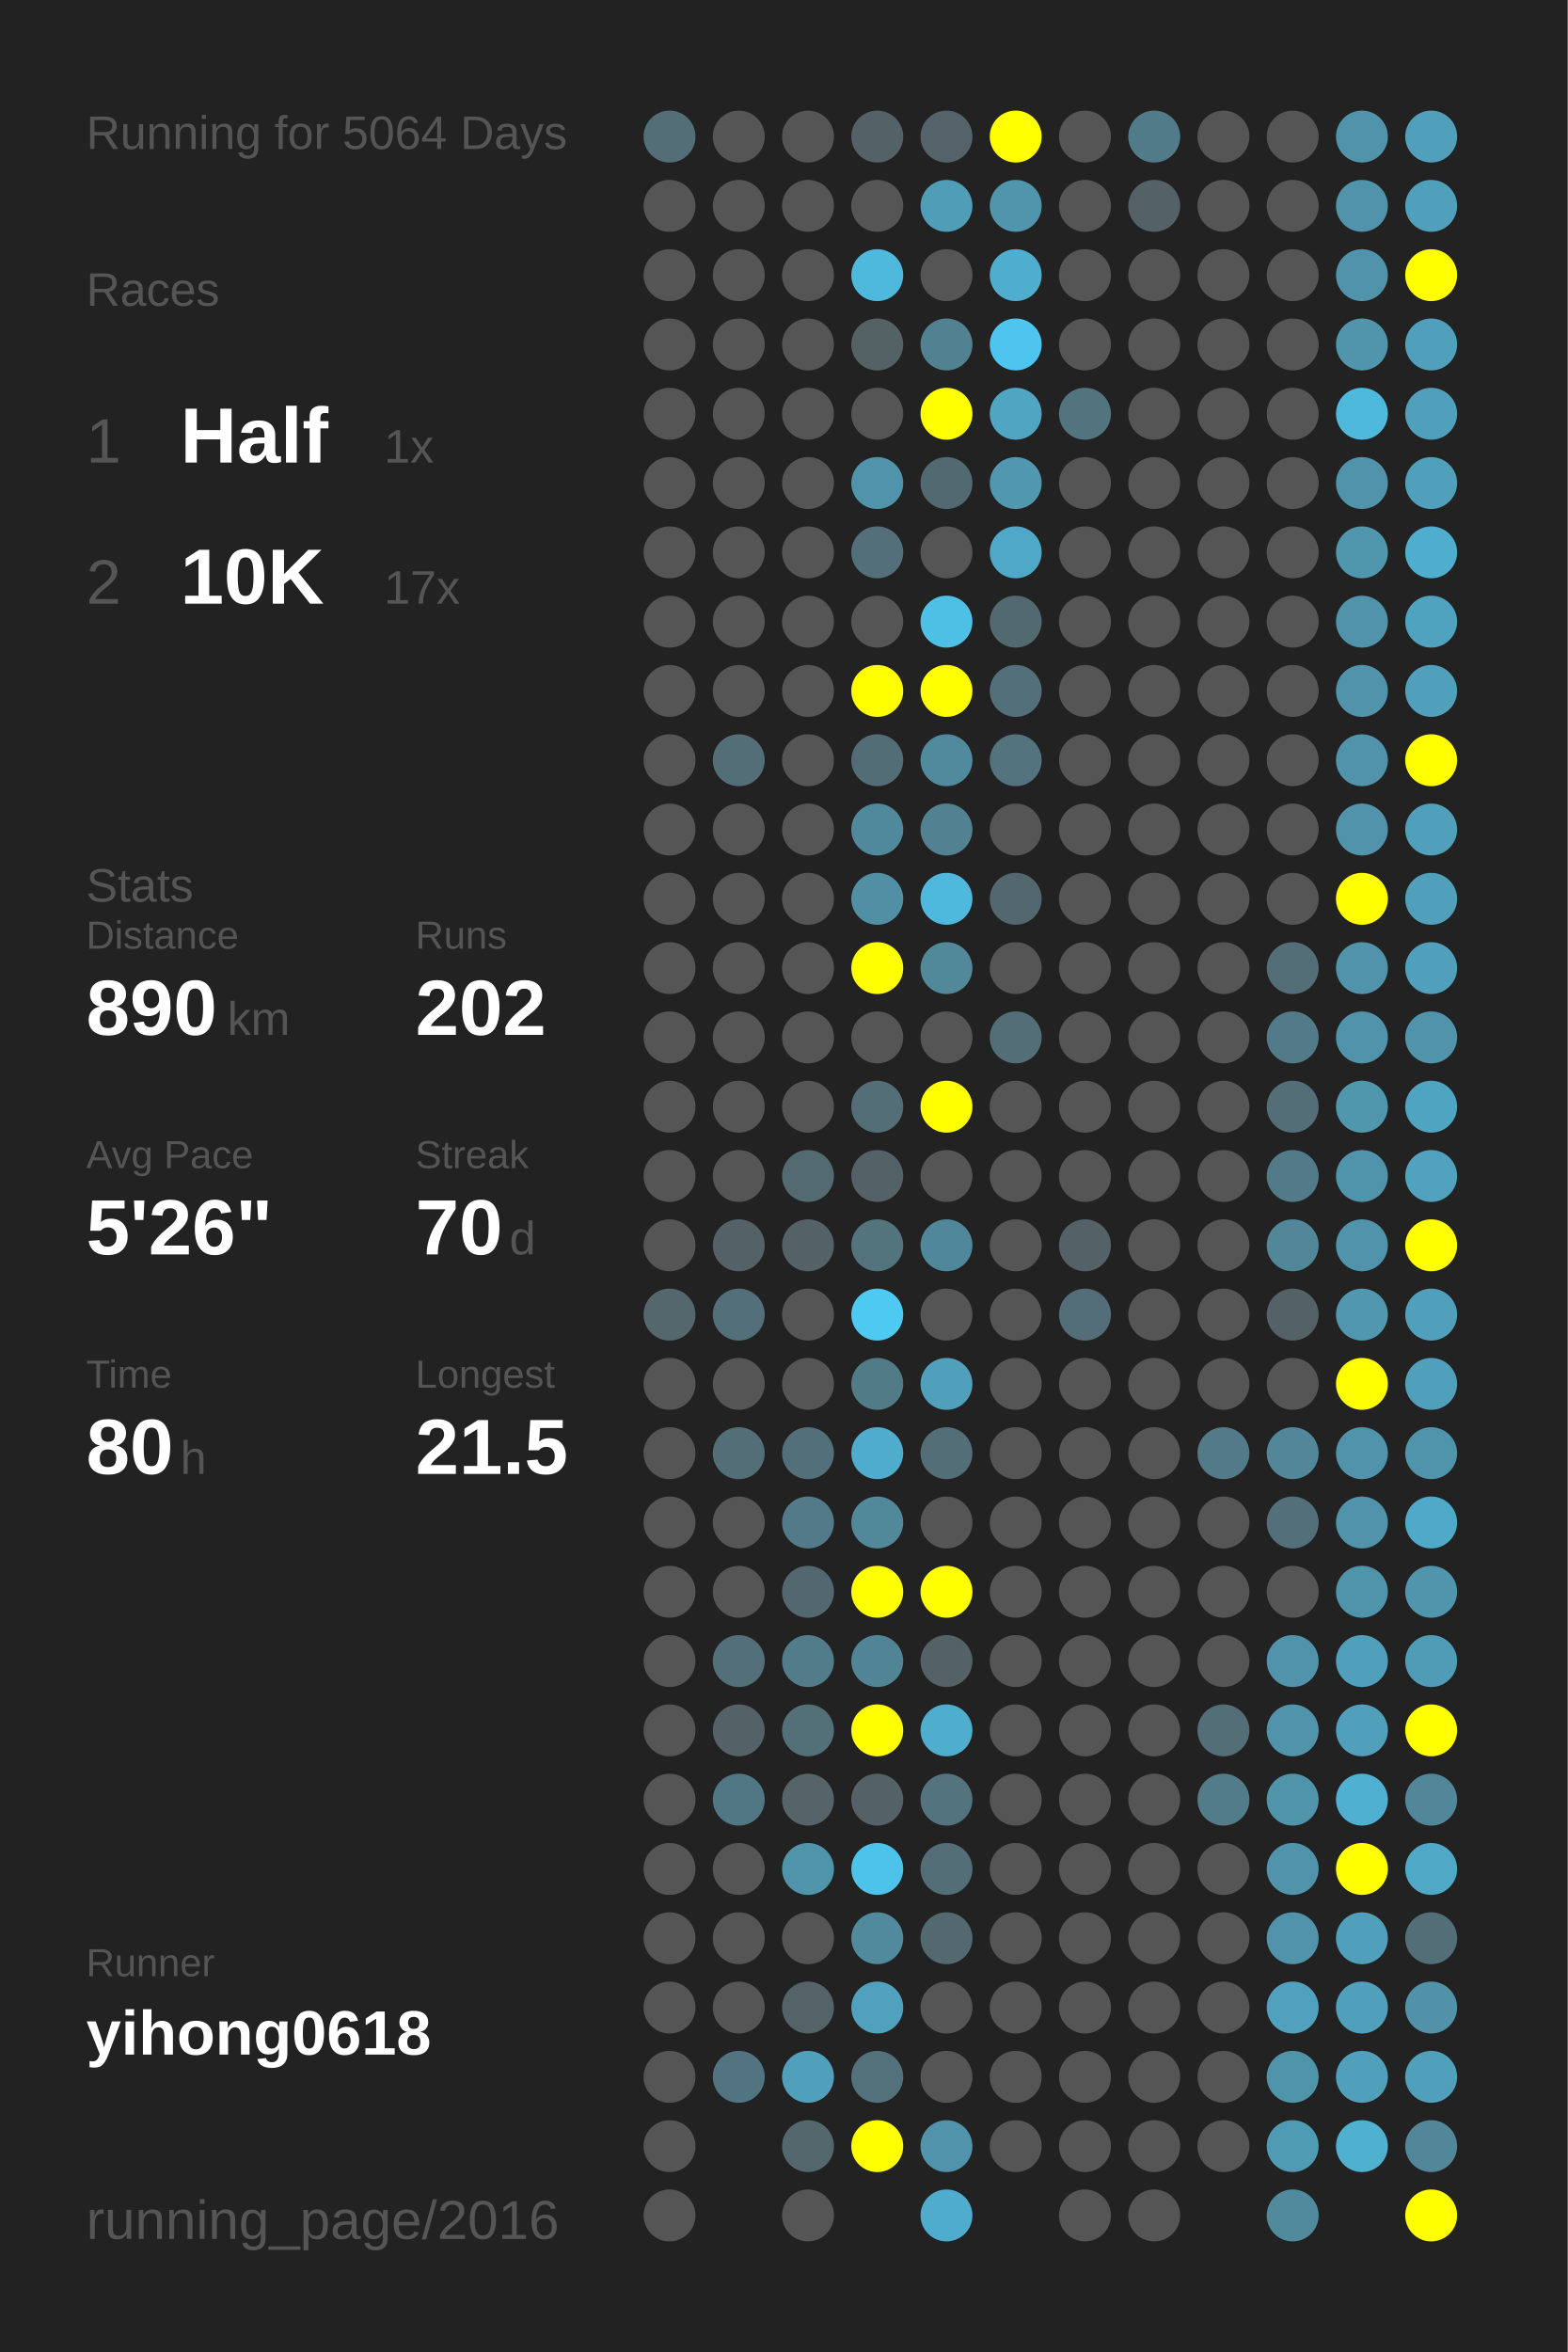
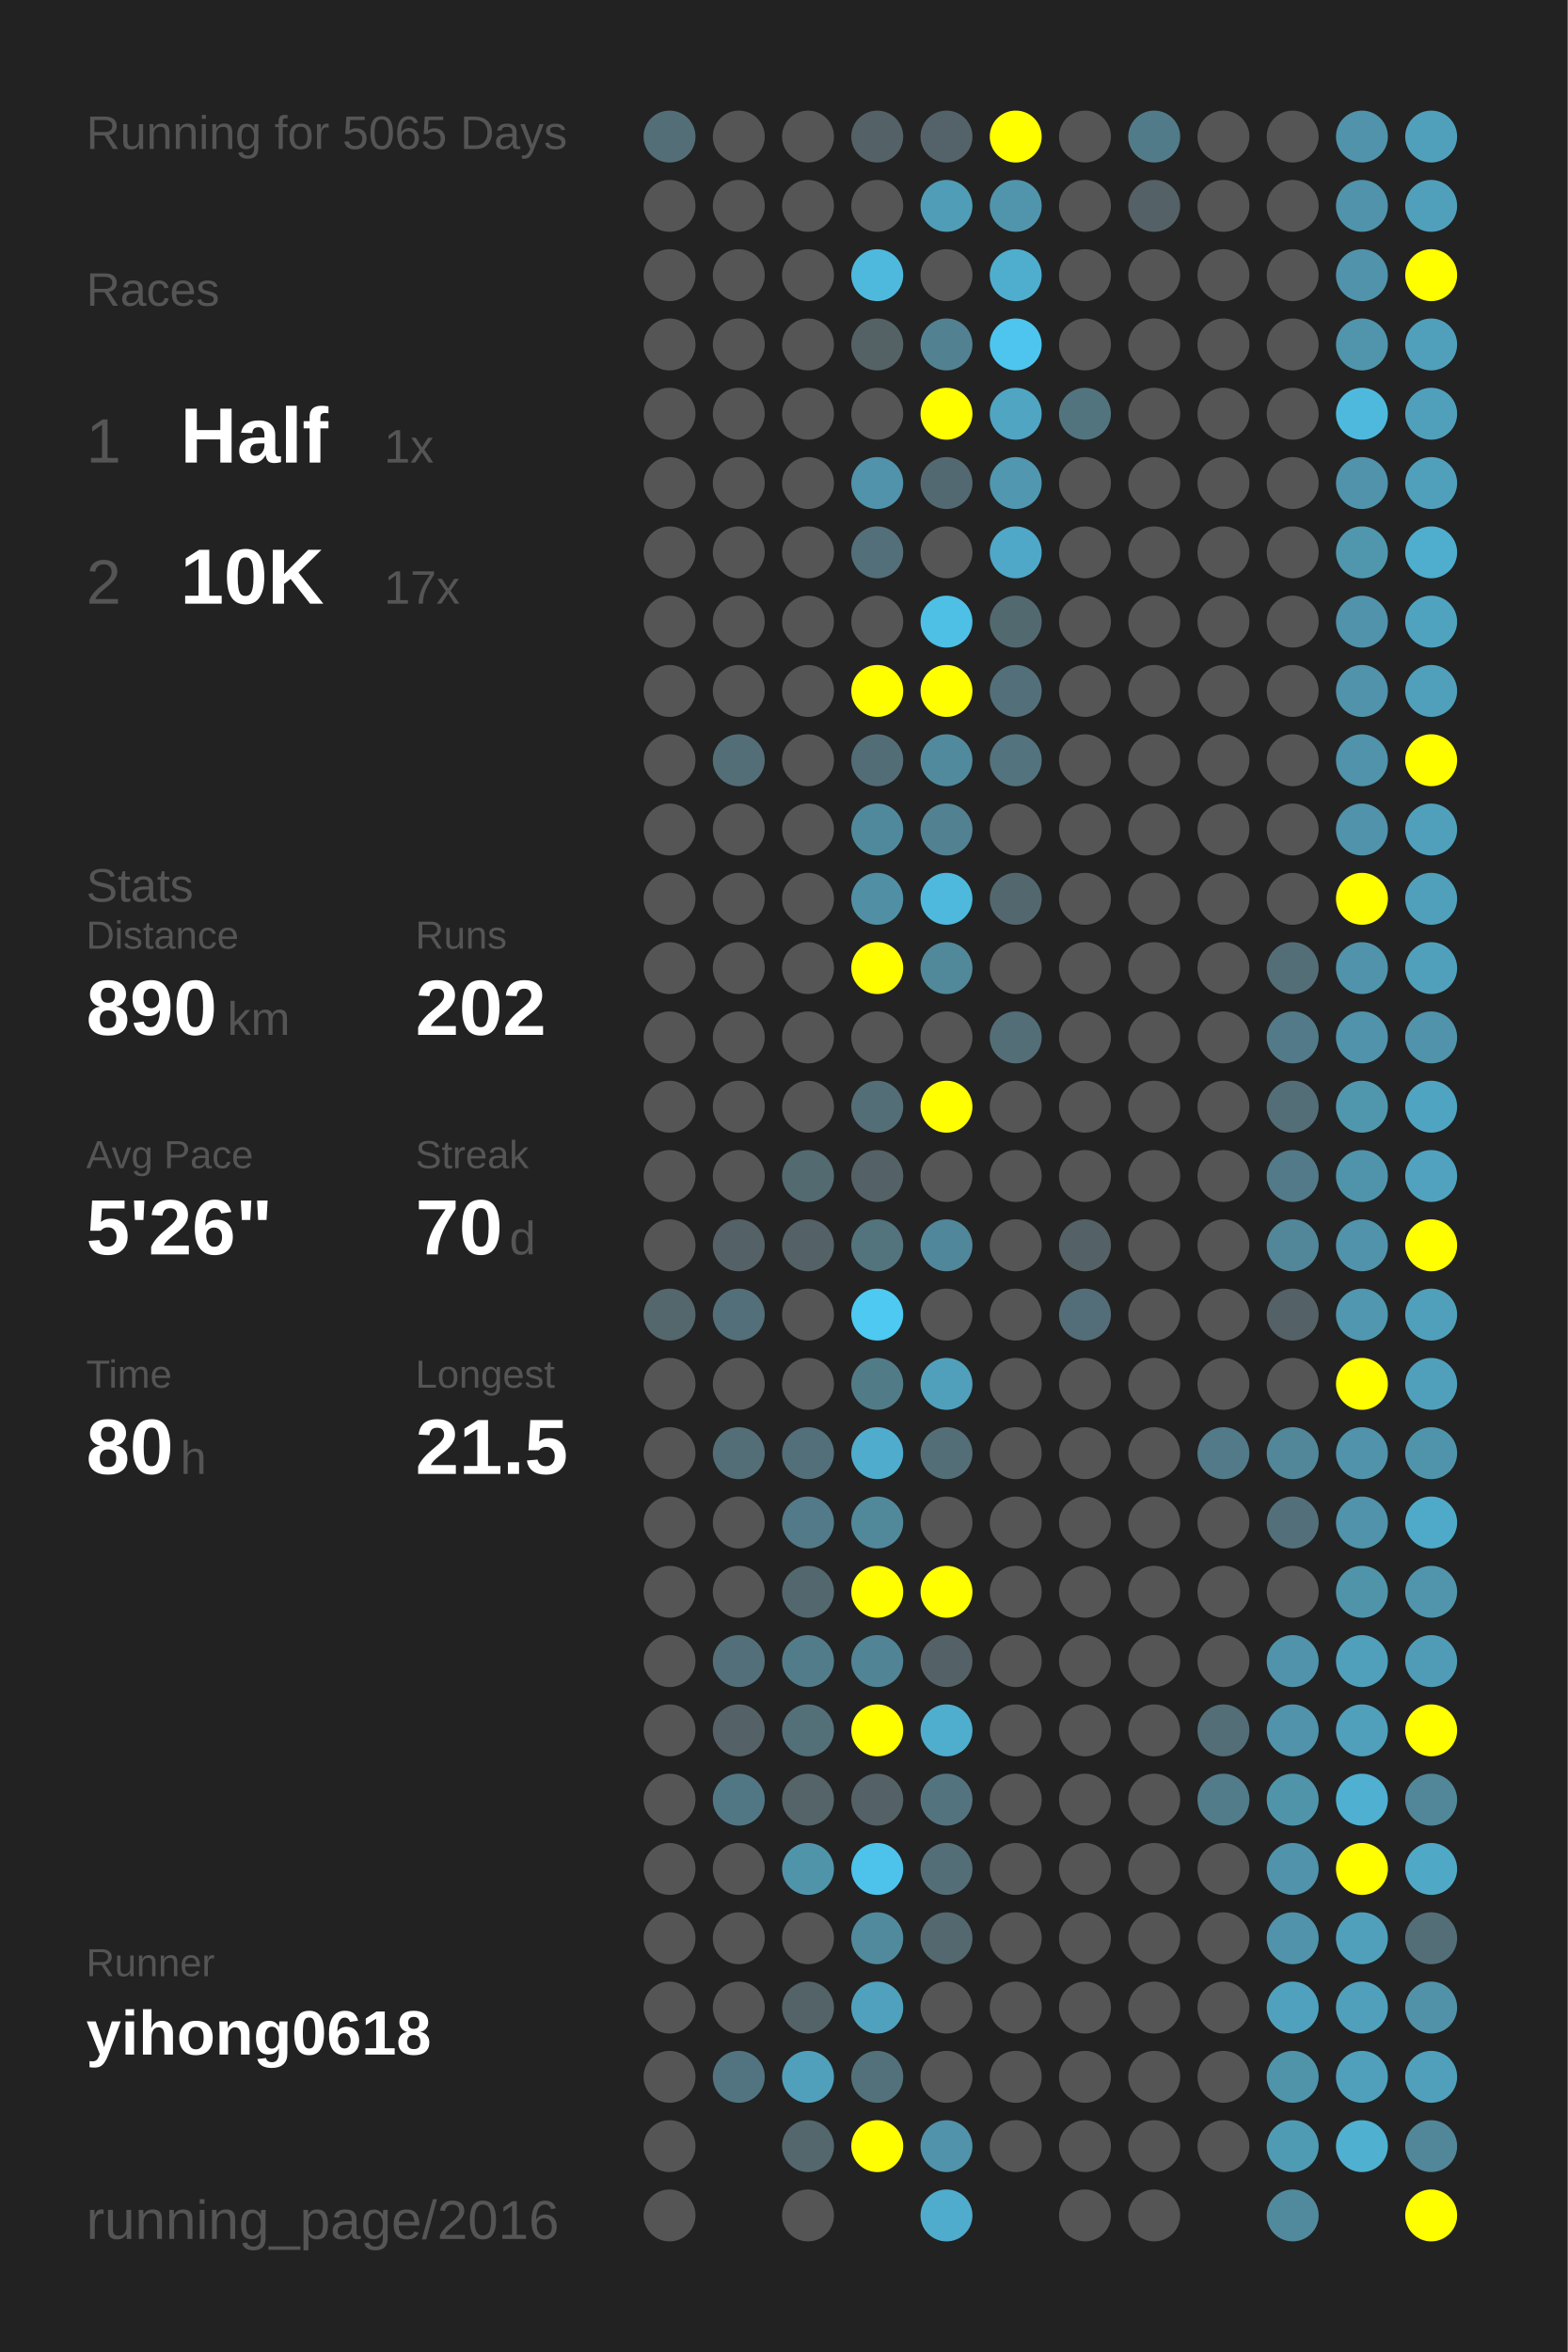
<svg xmlns="http://www.w3.org/2000/svg" baseProfile="full" height="300mm" version="1.1" viewBox="0,0,200,300" width="200mm">
  <defs />
  <rect fill="#222222" height="300" width="200" x="0" y="0" />
-   <text fill="#555555" style="font-size:6px; font-family:Arial;" x="11" y="19">Running for 5064 Days</text>
+   <text fill="#555555" style="font-size:6px; font-family:Arial;" x="11" y="19">Running for 5065 Days</text>
  <text fill="#555555" style="font-size:6px; font-family:Arial;" x="11" y="39">Races</text>
  <text fill="#555555" style="font-size:8px; font-family:Arial;" x="11" y="59">1</text>
  <text fill="#FFFFFF" style="font-size:10px; font-family:Arial; font-weight:bold;" x="23" y="59">Half</text>
  <text fill="#555555" style="font-size:6px; font-family:Arial;" x="49" y="59">1x</text>
  <text fill="#555555" style="font-size:8px; font-family:Arial;" x="11" y="77">2</text>
  <text fill="#FFFFFF" style="font-size:10px; font-family:Arial; font-weight:bold;" x="23" y="77">10K</text>
  <text fill="#555555" style="font-size:6px; font-family:Arial;" x="49" y="77">17x</text>
  <text fill="#555555" style="font-size:6px; font-family:Arial;" x="11" y="115">Stats</text>
  <text fill="#555555" style="font-size:5px; font-family:Arial;" x="11" y="121">Distance</text>
  <text fill="#FFFFFF" style="font-size:10px; font-family:Arial; font-weight:bold;" x="11" y="132">890</text>
  <text fill="#555555" style="font-size:6px; font-family:Arial;" x="29" y="132">km</text>
  <text fill="#555555" style="font-size:5px; font-family:Arial;" x="53" y="121">Runs</text>
  <text fill="#FFFFFF" style="font-size:10px; font-family:Arial; font-weight:bold;" x="53" y="132">202</text>
  <text fill="#555555" style="font-size:5px; font-family:Arial;" x="11" y="149">Avg Pace</text>
  <text fill="#FFFFFF" style="font-size:10px; font-family:Arial; font-weight:bold;" x="11" y="160">5'26"</text>
  <text fill="#555555" style="font-size:5px; font-family:Arial;" x="53" y="149">Streak</text>
  <text fill="#FFFFFF" style="font-size:10px; font-family:Arial; font-weight:bold;" x="53" y="160">70</text>
  <text fill="#555555" style="font-size:6px; font-family:Arial;" x="65" y="160">d</text>
  <text fill="#555555" style="font-size:5px; font-family:Arial;" x="11" y="177">Time</text>
  <text fill="#FFFFFF" style="font-size:10px; font-family:Arial; font-weight:bold;" x="11" y="188">80</text>
  <text fill="#555555" style="font-size:6px; font-family:Arial;" x="23" y="188">h</text>
  <text fill="#555555" style="font-size:5px; font-family:Arial;" x="53" y="177">Longest</text>
  <text fill="#FFFFFF" style="font-size:10px; font-family:Arial; font-weight:bold;" x="53" y="188">21.5</text>
  <text fill="#555555" style="font-size:5px; font-family:Arial;" x="11" y="252.065">Runner</text>
  <text fill="#FFFFFF" style="font-size:8px; font-family:Arial; font-weight:bold;" x="11" y="262.065">yihong0618</text>
  <text fill="#555555" style="font-size:7px; font-family:Arial;" x="11" y="285.581">running_page/2016</text>
  <circle cx="85.417" cy="17.419" fill="#536e77" r="3.312" />
  <circle cx="85.417" cy="26.258" fill="#555555" r="3.312" />
  <circle cx="85.417" cy="35.097" fill="#555555" r="3.312" />
  <circle cx="85.417" cy="43.935" fill="#555555" r="3.312" />
  <circle cx="85.417" cy="52.774" fill="#555555" r="3.312" />
  <circle cx="85.417" cy="61.613" fill="#555555" r="3.312" />
  <circle cx="85.417" cy="70.452" fill="#555555" r="3.312" />
  <circle cx="85.417" cy="79.29" fill="#555555" r="3.312" />
  <circle cx="85.417" cy="88.129" fill="#555555" r="3.312" />
  <circle cx="85.417" cy="96.968" fill="#555555" r="3.312" />
  <circle cx="85.417" cy="105.806" fill="#555555" r="3.312" />
  <circle cx="85.417" cy="114.645" fill="#555555" r="3.312" />
  <circle cx="85.417" cy="123.484" fill="#555555" r="3.312" />
  <circle cx="85.417" cy="132.323" fill="#555555" r="3.312" />
  <circle cx="85.417" cy="141.161" fill="#555555" r="3.312" />
  <circle cx="85.417" cy="150" fill="#555555" r="3.312" />
  <circle cx="85.417" cy="158.839" fill="#555555" r="3.312" />
  <circle cx="85.417" cy="167.677" fill="#53676d" r="3.312" />
  <circle cx="85.417" cy="176.516" fill="#555555" r="3.312" />
  <circle cx="85.417" cy="185.355" fill="#555555" r="3.312" />
  <circle cx="85.417" cy="194.194" fill="#555555" r="3.312" />
  <circle cx="85.417" cy="203.032" fill="#555555" r="3.312" />
  <circle cx="85.417" cy="211.871" fill="#555555" r="3.312" />
  <circle cx="85.417" cy="220.71" fill="#555555" r="3.312" />
  <circle cx="85.417" cy="229.548" fill="#555555" r="3.312" />
  <circle cx="85.417" cy="238.387" fill="#555555" r="3.312" />
  <circle cx="85.417" cy="247.226" fill="#555555" r="3.312" />
  <circle cx="85.417" cy="256.065" fill="#555555" r="3.312" />
  <circle cx="85.417" cy="264.903" fill="#555555" r="3.312" />
  <circle cx="85.417" cy="273.742" fill="#555555" r="3.312" />
  <circle cx="85.417" cy="282.581" fill="#555555" r="3.312" />
  <circle cx="94.25" cy="17.419" fill="#555555" r="3.312" />
  <circle cx="94.25" cy="26.258" fill="#555555" r="3.312" />
  <circle cx="94.25" cy="35.097" fill="#555555" r="3.312" />
  <circle cx="94.25" cy="43.935" fill="#555555" r="3.312" />
  <circle cx="94.25" cy="52.774" fill="#555555" r="3.312" />
  <circle cx="94.25" cy="61.613" fill="#555555" r="3.312" />
  <circle cx="94.25" cy="70.452" fill="#555555" r="3.312" />
  <circle cx="94.25" cy="79.29" fill="#555555" r="3.312" />
  <circle cx="94.25" cy="88.129" fill="#555555" r="3.312" />
  <circle cx="94.25" cy="96.968" fill="#536e77" r="3.312" />
  <circle cx="94.25" cy="105.806" fill="#555555" r="3.312" />
  <circle cx="94.25" cy="114.645" fill="#555555" r="3.312" />
  <circle cx="94.25" cy="123.484" fill="#555555" r="3.312" />
  <circle cx="94.25" cy="132.323" fill="#555555" r="3.312" />
  <circle cx="94.25" cy="141.161" fill="#555555" r="3.312" />
  <circle cx="94.25" cy="150" fill="#555555" r="3.312" />
  <circle cx="94.25" cy="158.839" fill="#546267" r="3.312" />
  <circle cx="94.25" cy="167.677" fill="#536f79" r="3.312" />
  <circle cx="94.25" cy="176.516" fill="#555555" r="3.312" />
  <circle cx="94.25" cy="185.355" fill="#536e77" r="3.312" />
  <circle cx="94.25" cy="194.194" fill="#555555" r="3.312" />
  <circle cx="94.25" cy="203.032" fill="#555555" r="3.312" />
  <circle cx="94.25" cy="211.871" fill="#536f79" r="3.312" />
  <circle cx="94.25" cy="220.71" fill="#546267" r="3.312" />
  <circle cx="94.25" cy="229.548" fill="#527784" r="3.312" />
  <circle cx="94.25" cy="238.387" fill="#555555" r="3.312" />
  <circle cx="94.25" cy="247.226" fill="#555555" r="3.312" />
  <circle cx="94.25" cy="256.065" fill="#555555" r="3.312" />
  <circle cx="94.25" cy="264.903" fill="#527480" r="3.312" />
  <circle cx="103.083" cy="17.419" fill="#555555" r="3.312" />
  <circle cx="103.083" cy="26.258" fill="#555555" r="3.312" />
  <circle cx="103.083" cy="35.097" fill="#555555" r="3.312" />
  <circle cx="103.083" cy="43.935" fill="#555555" r="3.312" />
  <circle cx="103.083" cy="52.774" fill="#555555" r="3.312" />
  <circle cx="103.083" cy="61.613" fill="#555555" r="3.312" />
  <circle cx="103.083" cy="70.452" fill="#555555" r="3.312" />
  <circle cx="103.083" cy="79.29" fill="#555555" r="3.312" />
  <circle cx="103.083" cy="88.129" fill="#555555" r="3.312" />
  <circle cx="103.083" cy="96.968" fill="#555555" r="3.312" />
  <circle cx="103.083" cy="105.806" fill="#555555" r="3.312" />
  <circle cx="103.083" cy="114.645" fill="#555555" r="3.312" />
  <circle cx="103.083" cy="123.484" fill="#555555" r="3.312" />
  <circle cx="103.083" cy="132.323" fill="#555555" r="3.312" />
  <circle cx="103.083" cy="141.161" fill="#555555" r="3.312" />
  <circle cx="103.083" cy="150" fill="#536a71" r="3.312" />
  <circle cx="103.083" cy="158.839" fill="#546166" r="3.312" />
  <circle cx="103.083" cy="167.677" fill="#555555" r="3.312" />
  <circle cx="103.083" cy="176.516" fill="#555555" r="3.312" />
  <circle cx="103.083" cy="185.355" fill="#536f79" r="3.312" />
  <circle cx="103.083" cy="194.194" fill="#527a88" r="3.312" />
  <circle cx="103.083" cy="203.032" fill="#53676e" r="3.312" />
  <circle cx="103.083" cy="211.871" fill="#527c8a" r="3.312" />
  <circle cx="103.083" cy="220.71" fill="#537079" r="3.312" />
  <circle cx="103.083" cy="229.548" fill="#546469" r="3.312" />
  <circle cx="103.083" cy="238.387" fill="#5094aa" r="3.312" />
  <circle cx="103.083" cy="247.226" fill="#555555" r="3.312" />
  <circle cx="103.083" cy="256.065" fill="#546368" r="3.312" />
  <circle cx="103.083" cy="264.903" fill="#50a0bb" r="3.312" />
  <circle cx="103.083" cy="273.742" fill="#53676d" r="3.312" />
  <circle cx="103.083" cy="282.581" fill="#555555" r="3.312" />
  <circle cx="111.917" cy="17.419" fill="#546166" r="3.312" />
  <circle cx="111.917" cy="26.258" fill="#555555" r="3.312" />
  <circle cx="111.917" cy="35.097" fill="#4eb9dd" r="3.312" />
  <circle cx="111.917" cy="43.935" fill="#546266" r="3.312" />
  <circle cx="111.917" cy="52.774" fill="#555555" r="3.312" />
  <circle cx="111.917" cy="61.613" fill="#5093aa" r="3.312" />
  <circle cx="111.917" cy="70.452" fill="#536f79" r="3.312" />
  <circle cx="111.917" cy="79.29" fill="#555555" r="3.312" />
  <circle cx="111.917" cy="88.129" fill="#FFFF00" r="3.312" />
  <circle cx="111.917" cy="96.968" fill="#536d76" r="3.312" />
  <circle cx="111.917" cy="105.806" fill="#51899c" r="3.312" />
  <circle cx="111.917" cy="114.645" fill="#518fa4" r="3.312" />
  <circle cx="111.917" cy="123.484" fill="#FFFF00" r="3.312" />
  <circle cx="111.917" cy="132.323" fill="#555555" r="3.312" />
  <circle cx="111.917" cy="141.161" fill="#536e77" r="3.312" />
  <circle cx="111.917" cy="150" fill="#546166" r="3.312" />
  <circle cx="111.917" cy="158.839" fill="#53737d" r="3.312" />
  <circle cx="111.917" cy="167.677" fill="#4dc9f2" r="3.312" />
  <circle cx="111.917" cy="176.516" fill="#527b88" r="3.312" />
  <circle cx="111.917" cy="185.355" fill="#4faccc" r="3.312" />
  <circle cx="111.917" cy="194.194" fill="#51899b" r="3.312" />
  <circle cx="111.917" cy="203.032" fill="#FFFF00" r="3.312" />
  <circle cx="111.917" cy="211.871" fill="#518495" r="3.312" />
  <circle cx="111.917" cy="220.71" fill="#FFFF00" r="3.312" />
  <circle cx="111.917" cy="229.548" fill="#546166" r="3.312" />
  <circle cx="111.917" cy="238.387" fill="#4dc2ea" r="3.312" />
  <circle cx="111.917" cy="247.226" fill="#518a9d" r="3.312" />
  <circle cx="111.917" cy="256.065" fill="#50a1bd" r="3.312" />
  <circle cx="111.917" cy="264.903" fill="#53717b" r="3.312" />
  <circle cx="111.917" cy="273.742" fill="#FFFF00" r="3.312" />
  <circle cx="120.75" cy="17.419" fill="#546369" r="3.312" />
  <circle cx="120.75" cy="26.258" fill="#509db7" r="3.312" />
  <circle cx="120.75" cy="35.097" fill="#555555" r="3.312" />
  <circle cx="120.75" cy="43.935" fill="#528292" r="3.312" />
  <circle cx="120.75" cy="52.774" fill="#FFFF00" r="3.312" />
  <circle cx="120.75" cy="61.613" fill="#536971" r="3.312" />
  <circle cx="120.75" cy="70.452" fill="#555555" r="3.312" />
  <circle cx="120.75" cy="79.29" fill="#4ebfe5" r="3.312" />
  <circle cx="120.75" cy="88.129" fill="#FFFF00" r="3.312" />
  <circle cx="120.75" cy="96.968" fill="#518a9d" r="3.312" />
  <circle cx="120.75" cy="105.806" fill="#528191" r="3.312" />
  <circle cx="120.75" cy="114.645" fill="#4eb9dd" r="3.312" />
  <circle cx="120.75" cy="123.484" fill="#51889a" r="3.312" />
  <circle cx="120.75" cy="132.323" fill="#555555" r="3.312" />
  <circle cx="120.75" cy="141.161" fill="#FFFF00" r="3.312" />
  <circle cx="120.75" cy="150" fill="#555555" r="3.312" />
  <circle cx="120.75" cy="158.839" fill="#51879a" r="3.312" />
  <circle cx="120.75" cy="167.677" fill="#555555" r="3.312" />
  <circle cx="120.75" cy="176.516" fill="#50a0bc" r="3.312" />
  <circle cx="120.75" cy="185.355" fill="#536e77" r="3.312" />
  <circle cx="120.75" cy="194.194" fill="#555555" r="3.312" />
  <circle cx="120.75" cy="203.032" fill="#FFFF00" r="3.312" />
  <circle cx="120.75" cy="211.871" fill="#546166" r="3.312" />
  <circle cx="120.75" cy="220.71" fill="#4faece" r="3.312" />
  <circle cx="120.75" cy="229.548" fill="#53747f" r="3.312" />
  <circle cx="120.75" cy="238.387" fill="#536e77" r="3.312" />
  <circle cx="120.75" cy="247.226" fill="#53686f" r="3.312" />
  <circle cx="120.75" cy="256.065" fill="#555555" r="3.312" />
  <circle cx="120.75" cy="264.903" fill="#555555" r="3.312" />
  <circle cx="120.75" cy="273.742" fill="#5093aa" r="3.312" />
  <circle cx="120.75" cy="282.581" fill="#4faccc" r="3.312" />
  <circle cx="129.583" cy="17.419" fill="#FFFF00" r="3.312" />
  <circle cx="129.583" cy="26.258" fill="#5095ac" r="3.312" />
  <circle cx="129.583" cy="35.097" fill="#4faece" r="3.312" />
  <circle cx="129.583" cy="43.935" fill="#4dc5ee" r="3.312" />
  <circle cx="129.583" cy="52.774" fill="#4fa5c2" r="3.312" />
  <circle cx="129.583" cy="61.613" fill="#5097af" r="3.312" />
  <circle cx="129.583" cy="70.452" fill="#4fa8c7" r="3.312" />
  <circle cx="129.583" cy="79.29" fill="#536970" r="3.312" />
  <circle cx="129.583" cy="88.129" fill="#53707a" r="3.312" />
  <circle cx="129.583" cy="96.968" fill="#53737e" r="3.312" />
  <circle cx="129.583" cy="105.806" fill="#555555" r="3.312" />
  <circle cx="129.583" cy="114.645" fill="#53676e" r="3.312" />
  <circle cx="129.583" cy="123.484" fill="#555555" r="3.312" />
  <circle cx="129.583" cy="132.323" fill="#536e77" r="3.312" />
  <circle cx="129.583" cy="141.161" fill="#555555" r="3.312" />
  <circle cx="129.583" cy="150" fill="#555555" r="3.312" />
  <circle cx="129.583" cy="158.839" fill="#555555" r="3.312" />
  <circle cx="129.583" cy="167.677" fill="#555555" r="3.312" />
  <circle cx="129.583" cy="176.516" fill="#555555" r="3.312" />
  <circle cx="129.583" cy="185.355" fill="#555555" r="3.312" />
  <circle cx="129.583" cy="194.194" fill="#555555" r="3.312" />
  <circle cx="129.583" cy="203.032" fill="#555555" r="3.312" />
  <circle cx="129.583" cy="211.871" fill="#555555" r="3.312" />
  <circle cx="129.583" cy="220.71" fill="#555555" r="3.312" />
  <circle cx="129.583" cy="229.548" fill="#555555" r="3.312" />
  <circle cx="129.583" cy="238.387" fill="#555555" r="3.312" />
  <circle cx="129.583" cy="247.226" fill="#555555" r="3.312" />
  <circle cx="129.583" cy="256.065" fill="#555555" r="3.312" />
  <circle cx="129.583" cy="264.903" fill="#555555" r="3.312" />
  <circle cx="129.583" cy="273.742" fill="#555555" r="3.312" />
  <circle cx="138.417" cy="17.419" fill="#555555" r="3.312" />
  <circle cx="138.417" cy="26.258" fill="#555555" r="3.312" />
  <circle cx="138.417" cy="35.097" fill="#555555" r="3.312" />
  <circle cx="138.417" cy="43.935" fill="#555555" r="3.312" />
  <circle cx="138.417" cy="52.774" fill="#52747f" r="3.312" />
  <circle cx="138.417" cy="61.613" fill="#555555" r="3.312" />
  <circle cx="138.417" cy="70.452" fill="#555555" r="3.312" />
  <circle cx="138.417" cy="79.29" fill="#555555" r="3.312" />
  <circle cx="138.417" cy="88.129" fill="#555555" r="3.312" />
  <circle cx="138.417" cy="96.968" fill="#555555" r="3.312" />
  <circle cx="138.417" cy="105.806" fill="#555555" r="3.312" />
  <circle cx="138.417" cy="114.645" fill="#555555" r="3.312" />
  <circle cx="138.417" cy="123.484" fill="#555555" r="3.312" />
  <circle cx="138.417" cy="132.323" fill="#555555" r="3.312" />
  <circle cx="138.417" cy="141.161" fill="#555555" r="3.312" />
  <circle cx="138.417" cy="150" fill="#555555" r="3.312" />
  <circle cx="138.417" cy="158.839" fill="#546166" r="3.312" />
  <circle cx="138.417" cy="167.677" fill="#536e78" r="3.312" />
  <circle cx="138.417" cy="176.516" fill="#555555" r="3.312" />
  <circle cx="138.417" cy="185.355" fill="#555555" r="3.312" />
  <circle cx="138.417" cy="194.194" fill="#555555" r="3.312" />
  <circle cx="138.417" cy="203.032" fill="#555555" r="3.312" />
  <circle cx="138.417" cy="211.871" fill="#555555" r="3.312" />
  <circle cx="138.417" cy="220.71" fill="#555555" r="3.312" />
  <circle cx="138.417" cy="229.548" fill="#555555" r="3.312" />
  <circle cx="138.417" cy="238.387" fill="#555555" r="3.312" />
  <circle cx="138.417" cy="247.226" fill="#555555" r="3.312" />
  <circle cx="138.417" cy="256.065" fill="#555555" r="3.312" />
  <circle cx="138.417" cy="264.903" fill="#555555" r="3.312" />
  <circle cx="138.417" cy="273.742" fill="#555555" r="3.312" />
  <circle cx="138.417" cy="282.581" fill="#555555" r="3.312" />
  <circle cx="147.25" cy="17.419" fill="#527b89" r="3.312" />
  <circle cx="147.25" cy="26.258" fill="#546166" r="3.312" />
  <circle cx="147.25" cy="35.097" fill="#555555" r="3.312" />
  <circle cx="147.25" cy="43.935" fill="#555555" r="3.312" />
  <circle cx="147.25" cy="52.774" fill="#555555" r="3.312" />
  <circle cx="147.25" cy="61.613" fill="#555555" r="3.312" />
  <circle cx="147.25" cy="70.452" fill="#555555" r="3.312" />
  <circle cx="147.25" cy="79.29" fill="#555555" r="3.312" />
  <circle cx="147.25" cy="88.129" fill="#555555" r="3.312" />
  <circle cx="147.25" cy="96.968" fill="#555555" r="3.312" />
  <circle cx="147.25" cy="105.806" fill="#555555" r="3.312" />
  <circle cx="147.25" cy="114.645" fill="#555555" r="3.312" />
  <circle cx="147.25" cy="123.484" fill="#555555" r="3.312" />
  <circle cx="147.25" cy="132.323" fill="#555555" r="3.312" />
  <circle cx="147.25" cy="141.161" fill="#555555" r="3.312" />
  <circle cx="147.25" cy="150" fill="#555555" r="3.312" />
  <circle cx="147.25" cy="158.839" fill="#555555" r="3.312" />
  <circle cx="147.25" cy="167.677" fill="#555555" r="3.312" />
  <circle cx="147.25" cy="176.516" fill="#555555" r="3.312" />
  <circle cx="147.25" cy="185.355" fill="#555555" r="3.312" />
  <circle cx="147.25" cy="194.194" fill="#555555" r="3.312" />
  <circle cx="147.25" cy="203.032" fill="#555555" r="3.312" />
  <circle cx="147.25" cy="211.871" fill="#555555" r="3.312" />
  <circle cx="147.25" cy="220.71" fill="#555555" r="3.312" />
  <circle cx="147.25" cy="229.548" fill="#555555" r="3.312" />
  <circle cx="147.25" cy="238.387" fill="#555555" r="3.312" />
  <circle cx="147.25" cy="247.226" fill="#555555" r="3.312" />
  <circle cx="147.25" cy="256.065" fill="#555555" r="3.312" />
  <circle cx="147.25" cy="264.903" fill="#555555" r="3.312" />
  <circle cx="147.25" cy="273.742" fill="#555555" r="3.312" />
  <circle cx="147.25" cy="282.581" fill="#555555" r="3.312" />
  <circle cx="156.083" cy="17.419" fill="#555555" r="3.312" />
  <circle cx="156.083" cy="26.258" fill="#555555" r="3.312" />
  <circle cx="156.083" cy="35.097" fill="#555555" r="3.312" />
  <circle cx="156.083" cy="43.935" fill="#555555" r="3.312" />
  <circle cx="156.083" cy="52.774" fill="#555555" r="3.312" />
  <circle cx="156.083" cy="61.613" fill="#555555" r="3.312" />
  <circle cx="156.083" cy="70.452" fill="#555555" r="3.312" />
  <circle cx="156.083" cy="79.29" fill="#555555" r="3.312" />
  <circle cx="156.083" cy="88.129" fill="#555555" r="3.312" />
  <circle cx="156.083" cy="96.968" fill="#555555" r="3.312" />
  <circle cx="156.083" cy="105.806" fill="#555555" r="3.312" />
  <circle cx="156.083" cy="114.645" fill="#555555" r="3.312" />
  <circle cx="156.083" cy="123.484" fill="#555555" r="3.312" />
  <circle cx="156.083" cy="132.323" fill="#555555" r="3.312" />
  <circle cx="156.083" cy="141.161" fill="#555555" r="3.312" />
  <circle cx="156.083" cy="150" fill="#555555" r="3.312" />
  <circle cx="156.083" cy="158.839" fill="#555555" r="3.312" />
  <circle cx="156.083" cy="167.677" fill="#555555" r="3.312" />
  <circle cx="156.083" cy="176.516" fill="#555555" r="3.312" />
  <circle cx="156.083" cy="185.355" fill="#527a88" r="3.312" />
  <circle cx="156.083" cy="194.194" fill="#555555" r="3.312" />
  <circle cx="156.083" cy="203.032" fill="#555555" r="3.312" />
  <circle cx="156.083" cy="211.871" fill="#555555" r="3.312" />
  <circle cx="156.083" cy="220.71" fill="#536e77" r="3.312" />
  <circle cx="156.083" cy="229.548" fill="#527c8a" r="3.312" />
  <circle cx="156.083" cy="238.387" fill="#555555" r="3.312" />
  <circle cx="156.083" cy="247.226" fill="#555555" r="3.312" />
  <circle cx="156.083" cy="256.065" fill="#555555" r="3.312" />
  <circle cx="156.083" cy="264.903" fill="#555555" r="3.312" />
  <circle cx="156.083" cy="273.742" fill="#555555" r="3.312" />
  <circle cx="164.917" cy="17.419" fill="#555555" r="3.312" />
  <circle cx="164.917" cy="26.258" fill="#555555" r="3.312" />
  <circle cx="164.917" cy="35.097" fill="#555555" r="3.312" />
  <circle cx="164.917" cy="43.935" fill="#555555" r="3.312" />
  <circle cx="164.917" cy="52.774" fill="#555555" r="3.312" />
  <circle cx="164.917" cy="61.613" fill="#555555" r="3.312" />
  <circle cx="164.917" cy="70.452" fill="#555555" r="3.312" />
  <circle cx="164.917" cy="79.29" fill="#555555" r="3.312" />
  <circle cx="164.917" cy="88.129" fill="#555555" r="3.312" />
  <circle cx="164.917" cy="96.968" fill="#555555" r="3.312" />
  <circle cx="164.917" cy="105.806" fill="#555555" r="3.312" />
  <circle cx="164.917" cy="114.645" fill="#555555" r="3.312" />
  <circle cx="164.917" cy="123.484" fill="#536e77" r="3.312" />
  <circle cx="164.917" cy="132.323" fill="#527a88" r="3.312" />
  <circle cx="164.917" cy="141.161" fill="#536e77" r="3.312" />
  <circle cx="164.917" cy="150" fill="#527a88" r="3.312" />
  <circle cx="164.917" cy="158.839" fill="#518799" r="3.312" />
  <circle cx="164.917" cy="167.677" fill="#546166" r="3.312" />
  <circle cx="164.917" cy="176.516" fill="#555555" r="3.312" />
  <circle cx="164.917" cy="185.355" fill="#518799" r="3.312" />
  <circle cx="164.917" cy="194.194" fill="#53707a" r="3.312" />
  <circle cx="164.917" cy="203.032" fill="#555555" r="3.312" />
  <circle cx="164.917" cy="211.871" fill="#5093aa" r="3.312" />
  <circle cx="164.917" cy="220.71" fill="#5093aa" r="3.312" />
  <circle cx="164.917" cy="229.548" fill="#5094aa" r="3.312" />
  <circle cx="164.917" cy="238.387" fill="#5093aa" r="3.312" />
  <circle cx="164.917" cy="247.226" fill="#5093aa" r="3.312" />
  <circle cx="164.917" cy="256.065" fill="#50a1bd" r="3.312" />
  <circle cx="164.917" cy="264.903" fill="#5094aa" r="3.312" />
  <circle cx="164.917" cy="273.742" fill="#509bb4" r="3.312" />
  <circle cx="164.917" cy="282.581" fill="#518a9d" r="3.312" />
  <circle cx="173.75" cy="17.419" fill="#5093aa" r="3.312" />
  <circle cx="173.75" cy="26.258" fill="#5093aa" r="3.312" />
  <circle cx="173.75" cy="35.097" fill="#5093aa" r="3.312" />
  <circle cx="173.75" cy="43.935" fill="#5095ac" r="3.312" />
  <circle cx="173.75" cy="52.774" fill="#4eb9dd" r="3.312" />
  <circle cx="173.75" cy="61.613" fill="#5093aa" r="3.312" />
  <circle cx="173.75" cy="70.452" fill="#5097ae" r="3.312" />
  <circle cx="173.75" cy="79.29" fill="#5093aa" r="3.312" />
  <circle cx="173.75" cy="88.129" fill="#5093aa" r="3.312" />
  <circle cx="173.75" cy="96.968" fill="#5093aa" r="3.312" />
  <circle cx="173.75" cy="105.806" fill="#5093aa" r="3.312" />
  <circle cx="173.75" cy="114.645" fill="#FFFF00" r="3.312" />
  <circle cx="173.75" cy="123.484" fill="#5093aa" r="3.312" />
  <circle cx="173.75" cy="132.323" fill="#5093aa" r="3.312" />
  <circle cx="173.75" cy="141.161" fill="#5097ae" r="3.312" />
  <circle cx="173.75" cy="150" fill="#5094ab" r="3.312" />
  <circle cx="173.75" cy="158.839" fill="#5093aa" r="3.312" />
  <circle cx="173.75" cy="167.677" fill="#5097af" r="3.312" />
  <circle cx="173.75" cy="176.516" fill="#FFFF00" r="3.312" />
  <circle cx="173.75" cy="185.355" fill="#5093aa" r="3.312" />
  <circle cx="173.75" cy="194.194" fill="#5093aa" r="3.312" />
  <circle cx="173.75" cy="203.032" fill="#5094aa" r="3.312" />
  <circle cx="173.75" cy="211.871" fill="#50a0bb" r="3.312" />
  <circle cx="173.75" cy="220.71" fill="#50a0bb" r="3.312" />
  <circle cx="173.75" cy="229.548" fill="#4fb0d1" r="3.312" />
  <circle cx="173.75" cy="238.387" fill="#FFFF00" r="3.312" />
  <circle cx="173.75" cy="247.226" fill="#50a0bb" r="3.312" />
  <circle cx="173.75" cy="256.065" fill="#50a0bb" r="3.312" />
  <circle cx="173.75" cy="264.903" fill="#50a0bb" r="3.312" />
  <circle cx="173.75" cy="273.742" fill="#4fb0d0" r="3.312" />
  <circle cx="182.583" cy="17.419" fill="#50a0bb" r="3.312" />
  <circle cx="182.583" cy="26.258" fill="#50a0bb" r="3.312" />
  <circle cx="182.583" cy="35.097" fill="#FFFF00" r="3.312" />
  <circle cx="182.583" cy="43.935" fill="#50a0bb" r="3.312" />
  <circle cx="182.583" cy="52.774" fill="#50a0bb" r="3.312" />
  <circle cx="182.583" cy="61.613" fill="#50a0bb" r="3.312" />
  <circle cx="182.583" cy="70.452" fill="#4fadcd" r="3.312" />
  <circle cx="182.583" cy="79.29" fill="#4fa3bf" r="3.312" />
  <circle cx="182.583" cy="88.129" fill="#50a0bb" r="3.312" />
  <circle cx="182.583" cy="96.968" fill="#FFFF00" r="3.312" />
  <circle cx="182.583" cy="105.806" fill="#50a0bc" r="3.312" />
  <circle cx="182.583" cy="114.645" fill="#50a0bb" r="3.312" />
  <circle cx="182.583" cy="123.484" fill="#50a0bb" r="3.312" />
  <circle cx="182.583" cy="132.323" fill="#5093aa" r="3.312" />
  <circle cx="182.583" cy="141.161" fill="#4fa4c1" r="3.312" />
  <circle cx="182.583" cy="150" fill="#50a2be" r="3.312" />
  <circle cx="182.583" cy="158.839" fill="#FFFF00" r="3.312" />
  <circle cx="182.583" cy="167.677" fill="#50a0bb" r="3.312" />
  <circle cx="182.583" cy="176.516" fill="#50a0bb" r="3.312" />
  <circle cx="182.583" cy="185.355" fill="#5094ab" r="3.312" />
  <circle cx="182.583" cy="194.194" fill="#4faac9" r="3.312" />
  <circle cx="182.583" cy="203.032" fill="#5095ac" r="3.312" />
  <circle cx="182.583" cy="211.871" fill="#509cb6" r="3.312" />
  <circle cx="182.583" cy="220.71" fill="#FFFF00" r="3.312" />
  <circle cx="182.583" cy="229.548" fill="#518799" r="3.312" />
  <circle cx="182.583" cy="238.387" fill="#4fa8c6" r="3.312" />
  <circle cx="182.583" cy="247.226" fill="#536e77" r="3.312" />
  <circle cx="182.583" cy="256.065" fill="#5192a8" r="3.312" />
  <circle cx="182.583" cy="264.903" fill="#50a0bb" r="3.312" />
  <circle cx="182.583" cy="273.742" fill="#518799" r="3.312" />
  <circle cx="182.583" cy="282.581" fill="#FFFF00" r="3.312" />
</svg>
